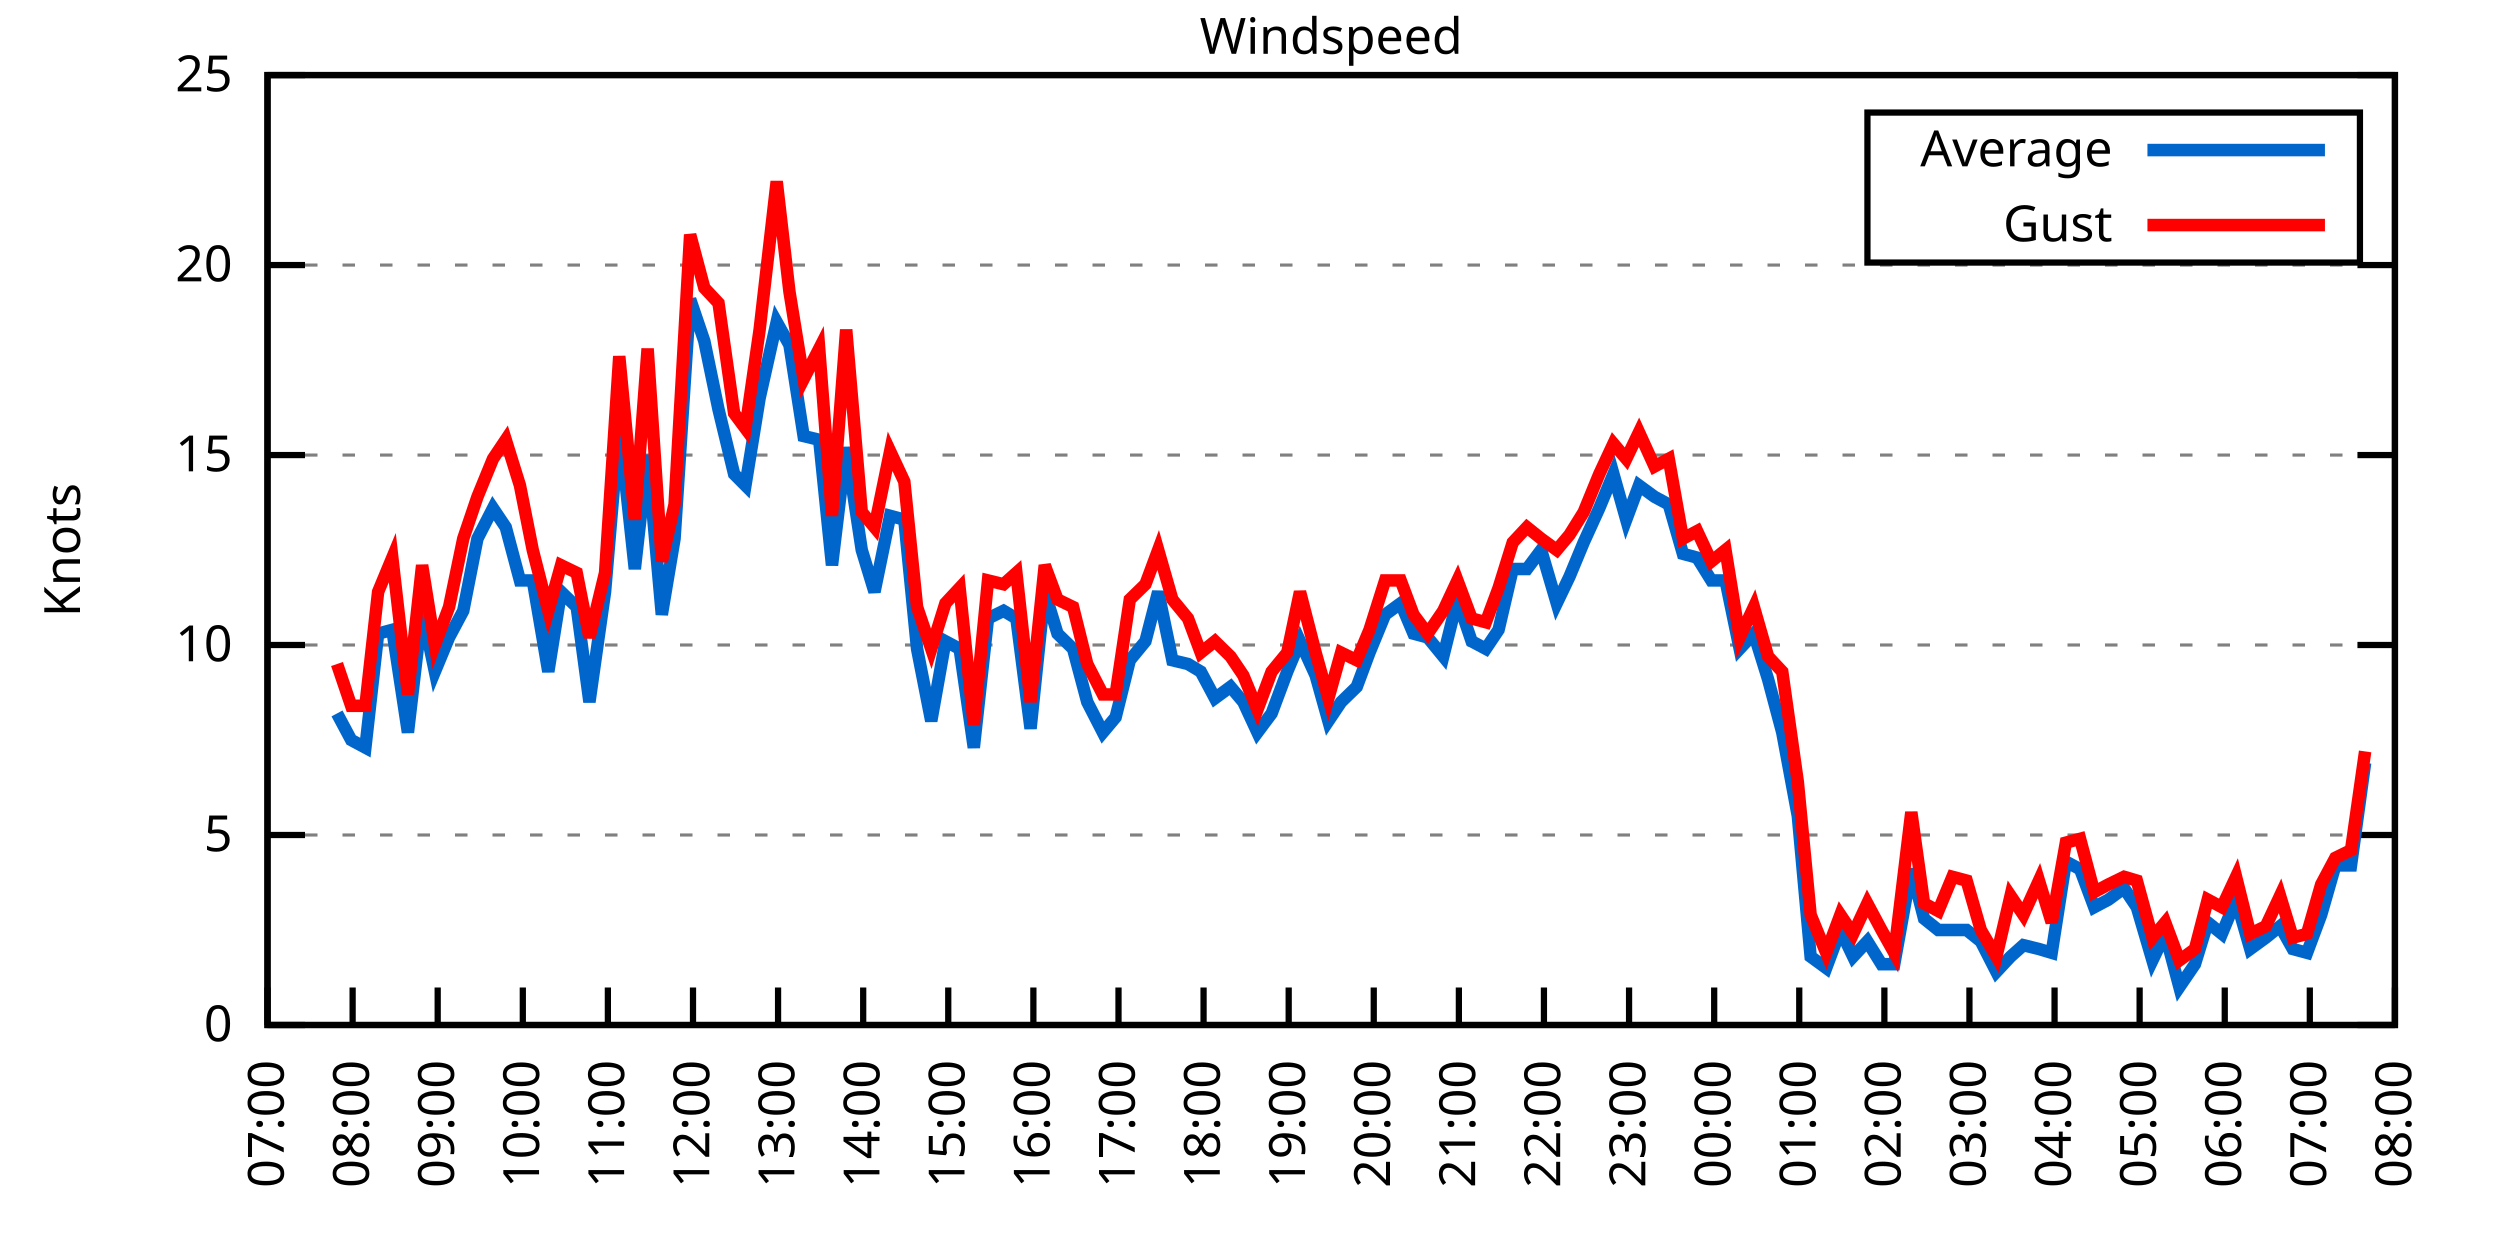
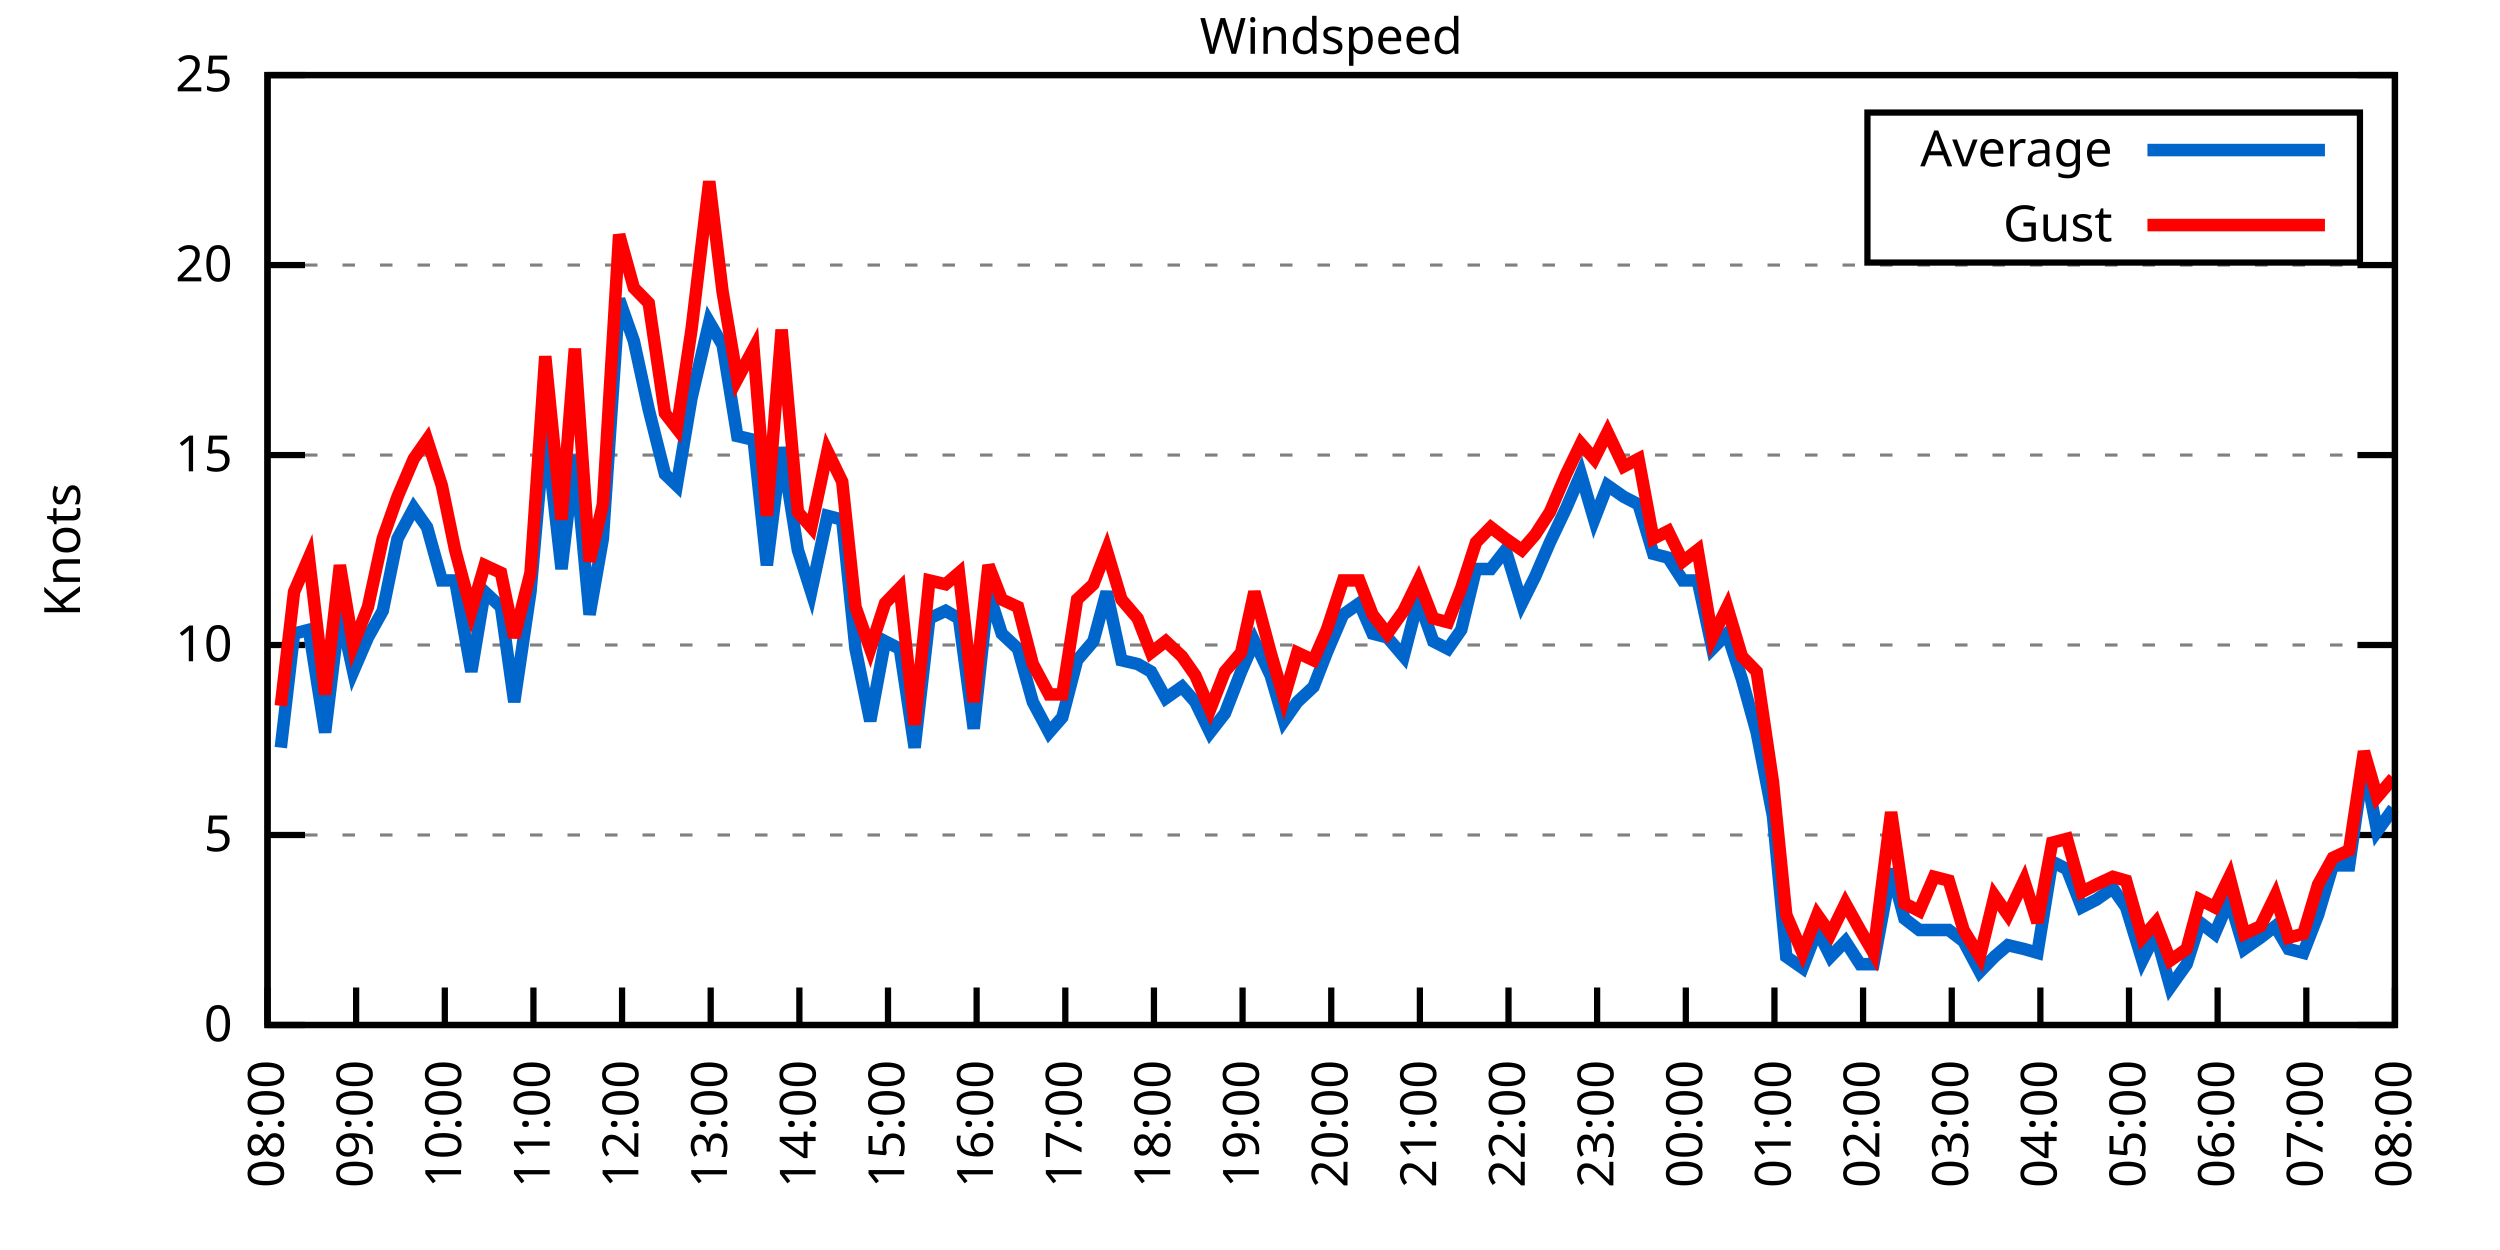
<svg xmlns="http://www.w3.org/2000/svg" xmlns:xlink="http://www.w3.org/1999/xlink" width="400" height="200" viewBox="0 0 400 200">
  <g id="gnuplot_canvas">
    <rect x="0" y="0" width="400" height="200" fill="none" />
    <defs>
      <circle id="gpDot" r="0.5" stroke-width="0.5" stroke="currentColor" />
      <path id="gpPt0" stroke-width="0.333" stroke="currentColor" d="M-1,0 h2 M0,-1 v2" />
      <path id="gpPt1" stroke-width="0.333" stroke="currentColor" d="M-1,-1 L1,1 M1,-1 L-1,1" />
      <path id="gpPt2" stroke-width="0.333" stroke="currentColor" d="M-1,0 L1,0 M0,-1 L0,1 M-1,-1 L1,1 M-1,1 L1,-1" />
      <rect id="gpPt3" stroke-width="0.333" stroke="currentColor" x="-1" y="-1" width="2" height="2" />
      <rect id="gpPt4" stroke-width="0.333" stroke="currentColor" fill="currentColor" x="-1" y="-1" width="2" height="2" />
      <circle id="gpPt5" stroke-width="0.333" stroke="currentColor" cx="0" cy="0" r="1" />
      <use xlink:href="#gpPt5" id="gpPt6" fill="currentColor" stroke="none" />
      <path id="gpPt7" stroke-width="0.333" stroke="currentColor" d="M0,-1.33 L-1.33,0.67 L1.33,0.67 z" />
      <use xlink:href="#gpPt7" id="gpPt8" fill="currentColor" stroke="none" />
      <use xlink:href="#gpPt7" id="gpPt9" stroke="currentColor" transform="rotate(180)" />
      <use xlink:href="#gpPt9" id="gpPt10" fill="currentColor" stroke="none" />
      <use xlink:href="#gpPt3" id="gpPt11" stroke="currentColor" transform="rotate(45)" />
      <use xlink:href="#gpPt11" id="gpPt12" fill="currentColor" stroke="none" />
      <path id="gpPt13" stroke-width="0.333" stroke="currentColor" d="M0,1.330 L1.265,0.411 L0.782,-1.067 L-0.782,-1.076 L-1.265,0.411 z" />
      <use xlink:href="#gpPt13" id="gpPt14" fill="currentColor" stroke="none" />
      <filter id="textbox" filterUnits="objectBoundingBox" x="0" y="0" height="1" width="1">
        <feFlood flood-color="white" flood-opacity="1" result="bgnd" />
        <feComposite in="SourceGraphic" in2="bgnd" operator="atop" />
      </filter>
      <filter id="greybox" filterUnits="objectBoundingBox" x="0" y="0" height="1" width="1">
        <feFlood flood-color="lightgrey" flood-opacity="1" result="grey" />
        <feComposite in="SourceGraphic" in2="grey" operator="atop" />
      </filter>
    </defs>
    <g fill="none" color="white" stroke="currentColor" stroke-width="1.00" stroke-linecap="butt" stroke-linejoin="miter">
</g>
    <g fill="none" color="black" stroke="currentColor" stroke-width="1.00" stroke-linecap="butt" stroke-linejoin="miter">
      <g stroke="none" shape-rendering="crispEdges">
        <polygon fill="rgb(255, 255, 255)" points="42.80,164.00 383.18,164.00 383.18,12.02 42.80,12.02 " />
      </g>
    </g>
    <g fill="none" color="black" stroke="currentColor" stroke-width="1.00" stroke-linecap="butt" stroke-linejoin="miter">
</g>
    <g fill="none" color="black" stroke="black" stroke-width="0.50" stroke-linecap="butt" stroke-linejoin="miter">
</g>
    <g fill="none" color="gray" stroke="currentColor" stroke-width="0.50" stroke-linecap="butt" stroke-linejoin="miter">
      <path stroke="gray" stroke-dasharray="2,4" class="gridline" d="M42.80,164.00 L383.19,164.00  " />
    </g>
    <g fill="none" color="gray" stroke="gray" stroke-width="1.00" stroke-linecap="butt" stroke-linejoin="miter">
</g>
    <g fill="none" color="black" stroke="currentColor" stroke-width="1.00" stroke-linecap="butt" stroke-linejoin="miter">
      <path stroke="black" d="M42.80,164.00 L48.80,164.00 M383.19,164.00 L377.19,164.00  " />
      <g transform="translate(37.20,166.60)" stroke="none" fill="black" font-family="Sans" font-size="8.00" text-anchor="end">
        <text>
          <tspan font-family="Sans"> 0</tspan>
        </text>
      </g>
    </g>
    <g fill="none" color="black" stroke="currentColor" stroke-width="1.00" stroke-linecap="butt" stroke-linejoin="miter">
</g>
    <g fill="none" color="black" stroke="black" stroke-width="0.50" stroke-linecap="butt" stroke-linejoin="miter">
</g>
    <g fill="none" color="gray" stroke="currentColor" stroke-width="0.50" stroke-linecap="butt" stroke-linejoin="miter">
      <path stroke="gray" stroke-dasharray="2,4" class="gridline" d="M42.80,133.60 L383.19,133.60  " />
    </g>
    <g fill="none" color="gray" stroke="gray" stroke-width="1.00" stroke-linecap="butt" stroke-linejoin="miter">
</g>
    <g fill="none" color="black" stroke="currentColor" stroke-width="1.00" stroke-linecap="butt" stroke-linejoin="miter">
      <path stroke="black" d="M42.80,133.60 L48.80,133.60 M383.19,133.60 L377.19,133.60  " />
      <g transform="translate(37.20,136.20)" stroke="none" fill="black" font-family="Sans" font-size="8.00" text-anchor="end">
        <text>
          <tspan font-family="Sans"> 5</tspan>
        </text>
      </g>
    </g>
    <g fill="none" color="black" stroke="currentColor" stroke-width="1.00" stroke-linecap="butt" stroke-linejoin="miter">
</g>
    <g fill="none" color="black" stroke="black" stroke-width="0.50" stroke-linecap="butt" stroke-linejoin="miter">
</g>
    <g fill="none" color="gray" stroke="currentColor" stroke-width="0.50" stroke-linecap="butt" stroke-linejoin="miter">
      <path stroke="gray" stroke-dasharray="2,4" class="gridline" d="M42.80,103.20 L383.19,103.20  " />
    </g>
    <g fill="none" color="gray" stroke="gray" stroke-width="1.00" stroke-linecap="butt" stroke-linejoin="miter">
</g>
    <g fill="none" color="black" stroke="currentColor" stroke-width="1.00" stroke-linecap="butt" stroke-linejoin="miter">
      <path stroke="black" d="M42.80,103.20 L48.80,103.20 M383.19,103.20 L377.19,103.20  " />
      <g transform="translate(37.20,105.80)" stroke="none" fill="black" font-family="Sans" font-size="8.00" text-anchor="end">
        <text>
          <tspan font-family="Sans"> 10</tspan>
        </text>
      </g>
    </g>
    <g fill="none" color="black" stroke="currentColor" stroke-width="1.00" stroke-linecap="butt" stroke-linejoin="miter">
</g>
    <g fill="none" color="black" stroke="black" stroke-width="0.50" stroke-linecap="butt" stroke-linejoin="miter">
</g>
    <g fill="none" color="gray" stroke="currentColor" stroke-width="0.50" stroke-linecap="butt" stroke-linejoin="miter">
      <path stroke="gray" stroke-dasharray="2,4" class="gridline" d="M42.80,72.81 L383.19,72.81  " />
    </g>
    <g fill="none" color="gray" stroke="gray" stroke-width="1.00" stroke-linecap="butt" stroke-linejoin="miter">
</g>
    <g fill="none" color="black" stroke="currentColor" stroke-width="1.00" stroke-linecap="butt" stroke-linejoin="miter">
      <path stroke="black" d="M42.80,72.81 L48.80,72.81 M383.19,72.81 L377.19,72.81  " />
      <g transform="translate(37.20,75.41)" stroke="none" fill="black" font-family="Sans" font-size="8.00" text-anchor="end">
        <text>
          <tspan font-family="Sans"> 15</tspan>
        </text>
      </g>
    </g>
    <g fill="none" color="black" stroke="currentColor" stroke-width="1.00" stroke-linecap="butt" stroke-linejoin="miter">
</g>
    <g fill="none" color="black" stroke="black" stroke-width="0.50" stroke-linecap="butt" stroke-linejoin="miter">
</g>
    <g fill="none" color="gray" stroke="currentColor" stroke-width="0.50" stroke-linecap="butt" stroke-linejoin="miter">
      <path stroke="gray" stroke-dasharray="2,4" class="gridline" d="M42.80,42.41 L383.19,42.41  " />
    </g>
    <g fill="none" color="gray" stroke="gray" stroke-width="1.00" stroke-linecap="butt" stroke-linejoin="miter">
</g>
    <g fill="none" color="black" stroke="currentColor" stroke-width="1.00" stroke-linecap="butt" stroke-linejoin="miter">
      <path stroke="black" d="M42.80,42.41 L48.80,42.41 M383.19,42.41 L377.19,42.41  " />
      <g transform="translate(37.20,45.01)" stroke="none" fill="black" font-family="Sans" font-size="8.00" text-anchor="end">
        <text>
          <tspan font-family="Sans"> 20</tspan>
        </text>
      </g>
    </g>
    <g fill="none" color="black" stroke="currentColor" stroke-width="1.00" stroke-linecap="butt" stroke-linejoin="miter">
</g>
    <g fill="none" color="black" stroke="black" stroke-width="0.50" stroke-linecap="butt" stroke-linejoin="miter">
</g>
    <g fill="none" color="gray" stroke="currentColor" stroke-width="0.50" stroke-linecap="butt" stroke-linejoin="miter">
      <path stroke="gray" stroke-dasharray="2,4" class="gridline" d="M42.80,12.01 L383.19,12.01  " />
    </g>
    <g fill="none" color="gray" stroke="gray" stroke-width="1.00" stroke-linecap="butt" stroke-linejoin="miter">
</g>
    <g fill="none" color="black" stroke="currentColor" stroke-width="1.00" stroke-linecap="butt" stroke-linejoin="miter">
      <path stroke="black" d="M42.80,12.01 L48.80,12.01 M383.19,12.01 L377.19,12.01  " />
      <g transform="translate(37.20,14.61)" stroke="none" fill="black" font-family="Sans" font-size="8.00" text-anchor="end">
        <text>
          <tspan font-family="Sans"> 25</tspan>
        </text>
      </g>
    </g>
    <g fill="none" color="black" stroke="currentColor" stroke-width="1.00" stroke-linecap="butt" stroke-linejoin="miter">
      <path stroke="black" d="M42.80,164.00 L42.80,158.00  " />
      <g transform="translate(45.40,169.60) rotate(270.00)" stroke="none" fill="black" font-family="Sans" font-size="8.00" text-anchor="end">
        <text>
-           <tspan font-family="Sans">07:00</tspan>
-         </text>
-       </g>
-     </g>
-     <g fill="none" color="black" stroke="currentColor" stroke-width="1.00" stroke-linecap="butt" stroke-linejoin="miter">
-       <path stroke="black" d="M56.42,164.00 L56.42,158.00  " />
-       <g transform="translate(59.02,169.60) rotate(270.00)" stroke="none" fill="black" font-family="Sans" font-size="8.00" text-anchor="end">
-         <text>
          <tspan font-family="Sans">08:00</tspan>
        </text>
      </g>
    </g>
    <g fill="none" color="black" stroke="currentColor" stroke-width="1.00" stroke-linecap="butt" stroke-linejoin="miter">
-       <path stroke="black" d="M70.03,164.00 L70.03,158.00  " />
-       <g transform="translate(72.63,169.60) rotate(270.00)" stroke="none" fill="black" font-family="Sans" font-size="8.00" text-anchor="end">
+       <path stroke="black" d="M56.98,164.00 L56.98,158.00  " />
+       <g transform="translate(59.58,169.60) rotate(270.00)" stroke="none" fill="black" font-family="Sans" font-size="8.00" text-anchor="end">
        <text>
          <tspan font-family="Sans">09:00</tspan>
        </text>
      </g>
    </g>
    <g fill="none" color="black" stroke="currentColor" stroke-width="1.00" stroke-linecap="butt" stroke-linejoin="miter">
-       <path stroke="black" d="M83.65,164.00 L83.65,158.00  " />
-       <g transform="translate(86.25,169.60) rotate(270.00)" stroke="none" fill="black" font-family="Sans" font-size="8.00" text-anchor="end">
+       <path stroke="black" d="M71.17,164.00 L71.17,158.00  " />
+       <g transform="translate(73.77,169.60) rotate(270.00)" stroke="none" fill="black" font-family="Sans" font-size="8.00" text-anchor="end">
        <text>
          <tspan font-family="Sans">10:00</tspan>
        </text>
      </g>
    </g>
    <g fill="none" color="black" stroke="currentColor" stroke-width="1.00" stroke-linecap="butt" stroke-linejoin="miter">
-       <path stroke="black" d="M97.26,164.00 L97.26,158.00  " />
-       <g transform="translate(99.86,169.60) rotate(270.00)" stroke="none" fill="black" font-family="Sans" font-size="8.00" text-anchor="end">
+       <path stroke="black" d="M85.35,164.00 L85.35,158.00  " />
+       <g transform="translate(87.95,169.60) rotate(270.00)" stroke="none" fill="black" font-family="Sans" font-size="8.00" text-anchor="end">
        <text>
          <tspan font-family="Sans">11:00</tspan>
        </text>
      </g>
    </g>
    <g fill="none" color="black" stroke="currentColor" stroke-width="1.00" stroke-linecap="butt" stroke-linejoin="miter">
-       <path stroke="black" d="M110.88,164.00 L110.88,158.00  " />
-       <g transform="translate(113.48,169.60) rotate(270.00)" stroke="none" fill="black" font-family="Sans" font-size="8.00" text-anchor="end">
+       <path stroke="black" d="M99.53,164.00 L99.53,158.00  " />
+       <g transform="translate(102.13,169.60) rotate(270.00)" stroke="none" fill="black" font-family="Sans" font-size="8.00" text-anchor="end">
        <text>
          <tspan font-family="Sans">12:00</tspan>
        </text>
      </g>
    </g>
    <g fill="none" color="black" stroke="currentColor" stroke-width="1.00" stroke-linecap="butt" stroke-linejoin="miter">
-       <path stroke="black" d="M124.49,164.00 L124.49,158.00  " />
-       <g transform="translate(127.09,169.60) rotate(270.00)" stroke="none" fill="black" font-family="Sans" font-size="8.00" text-anchor="end">
+       <path stroke="black" d="M113.71,164.00 L113.71,158.00  " />
+       <g transform="translate(116.31,169.60) rotate(270.00)" stroke="none" fill="black" font-family="Sans" font-size="8.00" text-anchor="end">
        <text>
          <tspan font-family="Sans">13:00</tspan>
        </text>
      </g>
    </g>
    <g fill="none" color="black" stroke="currentColor" stroke-width="1.00" stroke-linecap="butt" stroke-linejoin="miter">
-       <path stroke="black" d="M138.11,164.00 L138.11,158.00  " />
-       <g transform="translate(140.71,169.60) rotate(270.00)" stroke="none" fill="black" font-family="Sans" font-size="8.00" text-anchor="end">
+       <path stroke="black" d="M127.90,164.00 L127.90,158.00  " />
+       <g transform="translate(130.50,169.60) rotate(270.00)" stroke="none" fill="black" font-family="Sans" font-size="8.00" text-anchor="end">
        <text>
          <tspan font-family="Sans">14:00</tspan>
        </text>
      </g>
    </g>
    <g fill="none" color="black" stroke="currentColor" stroke-width="1.00" stroke-linecap="butt" stroke-linejoin="miter">
-       <path stroke="black" d="M151.72,164.00 L151.72,158.00  " />
-       <g transform="translate(154.32,169.60) rotate(270.00)" stroke="none" fill="black" font-family="Sans" font-size="8.00" text-anchor="end">
+       <path stroke="black" d="M142.08,164.00 L142.08,158.00  " />
+       <g transform="translate(144.68,169.60) rotate(270.00)" stroke="none" fill="black" font-family="Sans" font-size="8.00" text-anchor="end">
        <text>
          <tspan font-family="Sans">15:00</tspan>
        </text>
      </g>
    </g>
    <g fill="none" color="black" stroke="currentColor" stroke-width="1.00" stroke-linecap="butt" stroke-linejoin="miter">
-       <path stroke="black" d="M165.34,164.00 L165.34,158.00  " />
-       <g transform="translate(167.94,169.60) rotate(270.00)" stroke="none" fill="black" font-family="Sans" font-size="8.00" text-anchor="end">
+       <path stroke="black" d="M156.26,164.00 L156.26,158.00  " />
+       <g transform="translate(158.86,169.60) rotate(270.00)" stroke="none" fill="black" font-family="Sans" font-size="8.00" text-anchor="end">
        <text>
          <tspan font-family="Sans">16:00</tspan>
        </text>
      </g>
    </g>
    <g fill="none" color="black" stroke="currentColor" stroke-width="1.00" stroke-linecap="butt" stroke-linejoin="miter">
-       <path stroke="black" d="M178.96,164.00 L178.96,158.00  " />
-       <g transform="translate(181.56,169.60) rotate(270.00)" stroke="none" fill="black" font-family="Sans" font-size="8.00" text-anchor="end">
+       <path stroke="black" d="M170.45,164.00 L170.45,158.00  " />
+       <g transform="translate(173.05,169.60) rotate(270.00)" stroke="none" fill="black" font-family="Sans" font-size="8.00" text-anchor="end">
        <text>
          <tspan font-family="Sans">17:00</tspan>
        </text>
      </g>
    </g>
    <g fill="none" color="black" stroke="currentColor" stroke-width="1.00" stroke-linecap="butt" stroke-linejoin="miter">
-       <path stroke="black" d="M192.57,164.00 L192.57,158.00  " />
-       <g transform="translate(195.17,169.60) rotate(270.00)" stroke="none" fill="black" font-family="Sans" font-size="8.00" text-anchor="end">
+       <path stroke="black" d="M184.63,164.00 L184.63,158.00  " />
+       <g transform="translate(187.23,169.60) rotate(270.00)" stroke="none" fill="black" font-family="Sans" font-size="8.00" text-anchor="end">
        <text>
          <tspan font-family="Sans">18:00</tspan>
        </text>
      </g>
    </g>
    <g fill="none" color="black" stroke="currentColor" stroke-width="1.00" stroke-linecap="butt" stroke-linejoin="miter">
-       <path stroke="black" d="M206.19,164.00 L206.19,158.00  " />
-       <g transform="translate(208.79,169.60) rotate(270.00)" stroke="none" fill="black" font-family="Sans" font-size="8.00" text-anchor="end">
+       <path stroke="black" d="M198.81,164.00 L198.81,158.00  " />
+       <g transform="translate(201.41,169.60) rotate(270.00)" stroke="none" fill="black" font-family="Sans" font-size="8.00" text-anchor="end">
        <text>
          <tspan font-family="Sans">19:00</tspan>
        </text>
      </g>
    </g>
    <g fill="none" color="black" stroke="currentColor" stroke-width="1.00" stroke-linecap="butt" stroke-linejoin="miter">
-       <path stroke="black" d="M219.80,164.00 L219.80,158.00  " />
-       <g transform="translate(222.40,169.60) rotate(270.00)" stroke="none" fill="black" font-family="Sans" font-size="8.00" text-anchor="end">
+       <path stroke="black" d="M213.00,164.00 L213.00,158.00  " />
+       <g transform="translate(215.60,169.60) rotate(270.00)" stroke="none" fill="black" font-family="Sans" font-size="8.00" text-anchor="end">
        <text>
          <tspan font-family="Sans">20:00</tspan>
        </text>
      </g>
    </g>
    <g fill="none" color="black" stroke="currentColor" stroke-width="1.00" stroke-linecap="butt" stroke-linejoin="miter">
-       <path stroke="black" d="M233.42,164.00 L233.42,158.00  " />
-       <g transform="translate(236.02,169.60) rotate(270.00)" stroke="none" fill="black" font-family="Sans" font-size="8.00" text-anchor="end">
+       <path stroke="black" d="M227.18,164.00 L227.18,158.00  " />
+       <g transform="translate(229.78,169.60) rotate(270.00)" stroke="none" fill="black" font-family="Sans" font-size="8.00" text-anchor="end">
        <text>
          <tspan font-family="Sans">21:00</tspan>
        </text>
      </g>
    </g>
    <g fill="none" color="black" stroke="currentColor" stroke-width="1.00" stroke-linecap="butt" stroke-linejoin="miter">
-       <path stroke="black" d="M247.03,164.00 L247.03,158.00  " />
-       <g transform="translate(249.63,169.60) rotate(270.00)" stroke="none" fill="black" font-family="Sans" font-size="8.00" text-anchor="end">
+       <path stroke="black" d="M241.36,164.00 L241.36,158.00  " />
+       <g transform="translate(243.96,169.60) rotate(270.00)" stroke="none" fill="black" font-family="Sans" font-size="8.00" text-anchor="end">
        <text>
          <tspan font-family="Sans">22:00</tspan>
        </text>
      </g>
    </g>
    <g fill="none" color="black" stroke="currentColor" stroke-width="1.00" stroke-linecap="butt" stroke-linejoin="miter">
-       <path stroke="black" d="M260.65,164.00 L260.65,158.00  " />
-       <g transform="translate(263.25,169.60) rotate(270.00)" stroke="none" fill="black" font-family="Sans" font-size="8.00" text-anchor="end">
+       <path stroke="black" d="M255.54,164.00 L255.54,158.00  " />
+       <g transform="translate(258.14,169.60) rotate(270.00)" stroke="none" fill="black" font-family="Sans" font-size="8.00" text-anchor="end">
        <text>
          <tspan font-family="Sans">23:00</tspan>
        </text>
      </g>
    </g>
    <g fill="none" color="black" stroke="currentColor" stroke-width="1.00" stroke-linecap="butt" stroke-linejoin="miter">
-       <path stroke="black" d="M274.27,164.00 L274.27,158.00  " />
-       <g transform="translate(276.87,169.60) rotate(270.00)" stroke="none" fill="black" font-family="Sans" font-size="8.00" text-anchor="end">
+       <path stroke="black" d="M269.73,164.00 L269.73,158.00  " />
+       <g transform="translate(272.33,169.60) rotate(270.00)" stroke="none" fill="black" font-family="Sans" font-size="8.00" text-anchor="end">
        <text>
          <tspan font-family="Sans">00:00</tspan>
        </text>
      </g>
    </g>
    <g fill="none" color="black" stroke="currentColor" stroke-width="1.00" stroke-linecap="butt" stroke-linejoin="miter">
-       <path stroke="black" d="M287.88,164.00 L287.88,158.00  " />
-       <g transform="translate(290.48,169.60) rotate(270.00)" stroke="none" fill="black" font-family="Sans" font-size="8.00" text-anchor="end">
+       <path stroke="black" d="M283.91,164.00 L283.91,158.00  " />
+       <g transform="translate(286.51,169.60) rotate(270.00)" stroke="none" fill="black" font-family="Sans" font-size="8.00" text-anchor="end">
        <text>
          <tspan font-family="Sans">01:00</tspan>
        </text>
      </g>
    </g>
    <g fill="none" color="black" stroke="currentColor" stroke-width="1.00" stroke-linecap="butt" stroke-linejoin="miter">
-       <path stroke="black" d="M301.50,164.00 L301.50,158.00  " />
-       <g transform="translate(304.10,169.60) rotate(270.00)" stroke="none" fill="black" font-family="Sans" font-size="8.00" text-anchor="end">
+       <path stroke="black" d="M298.09,164.00 L298.09,158.00  " />
+       <g transform="translate(300.69,169.60) rotate(270.00)" stroke="none" fill="black" font-family="Sans" font-size="8.00" text-anchor="end">
        <text>
          <tspan font-family="Sans">02:00</tspan>
        </text>
      </g>
    </g>
    <g fill="none" color="black" stroke="currentColor" stroke-width="1.00" stroke-linecap="butt" stroke-linejoin="miter">
-       <path stroke="black" d="M315.11,164.00 L315.11,158.00  " />
-       <g transform="translate(317.71,169.60) rotate(270.00)" stroke="none" fill="black" font-family="Sans" font-size="8.00" text-anchor="end">
+       <path stroke="black" d="M312.28,164.00 L312.28,158.00  " />
+       <g transform="translate(314.88,169.60) rotate(270.00)" stroke="none" fill="black" font-family="Sans" font-size="8.00" text-anchor="end">
        <text>
          <tspan font-family="Sans">03:00</tspan>
        </text>
      </g>
    </g>
    <g fill="none" color="black" stroke="currentColor" stroke-width="1.00" stroke-linecap="butt" stroke-linejoin="miter">
-       <path stroke="black" d="M328.73,164.00 L328.73,158.00  " />
-       <g transform="translate(331.33,169.60) rotate(270.00)" stroke="none" fill="black" font-family="Sans" font-size="8.00" text-anchor="end">
+       <path stroke="black" d="M326.46,164.00 L326.46,158.00  " />
+       <g transform="translate(329.06,169.60) rotate(270.00)" stroke="none" fill="black" font-family="Sans" font-size="8.00" text-anchor="end">
        <text>
          <tspan font-family="Sans">04:00</tspan>
        </text>
      </g>
    </g>
    <g fill="none" color="black" stroke="currentColor" stroke-width="1.00" stroke-linecap="butt" stroke-linejoin="miter">
-       <path stroke="black" d="M342.34,164.00 L342.34,158.00  " />
-       <g transform="translate(344.94,169.60) rotate(270.00)" stroke="none" fill="black" font-family="Sans" font-size="8.00" text-anchor="end">
+       <path stroke="black" d="M340.64,164.00 L340.64,158.00  " />
+       <g transform="translate(343.24,169.60) rotate(270.00)" stroke="none" fill="black" font-family="Sans" font-size="8.00" text-anchor="end">
        <text>
          <tspan font-family="Sans">05:00</tspan>
        </text>
      </g>
    </g>
    <g fill="none" color="black" stroke="currentColor" stroke-width="1.00" stroke-linecap="butt" stroke-linejoin="miter">
-       <path stroke="black" d="M355.96,164.00 L355.96,158.00  " />
-       <g transform="translate(358.56,169.60) rotate(270.00)" stroke="none" fill="black" font-family="Sans" font-size="8.00" text-anchor="end">
+       <path stroke="black" d="M354.82,164.00 L354.82,158.00  " />
+       <g transform="translate(357.42,169.60) rotate(270.00)" stroke="none" fill="black" font-family="Sans" font-size="8.00" text-anchor="end">
        <text>
          <tspan font-family="Sans">06:00</tspan>
        </text>
      </g>
    </g>
    <g fill="none" color="black" stroke="currentColor" stroke-width="1.00" stroke-linecap="butt" stroke-linejoin="miter">
-       <path stroke="black" d="M369.57,164.00 L369.57,158.00  " />
-       <g transform="translate(372.17,169.60) rotate(270.00)" stroke="none" fill="black" font-family="Sans" font-size="8.00" text-anchor="end">
+       <path stroke="black" d="M369.01,164.00 L369.01,158.00  " />
+       <g transform="translate(371.61,169.60) rotate(270.00)" stroke="none" fill="black" font-family="Sans" font-size="8.00" text-anchor="end">
        <text>
          <tspan font-family="Sans">07:00</tspan>
        </text>
      </g>
    </g>
    <g fill="none" color="black" stroke="currentColor" stroke-width="1.00" stroke-linecap="butt" stroke-linejoin="miter">
      <path stroke="black" d="M383.19,164.00 L383.19,158.00  " />
      <g transform="translate(385.79,169.60) rotate(270.00)" stroke="none" fill="black" font-family="Sans" font-size="8.00" text-anchor="end">
        <text>
          <tspan font-family="Sans">08:00</tspan>
        </text>
      </g>
    </g>
    <g fill="none" color="black" stroke="currentColor" stroke-width="1.00" stroke-linecap="butt" stroke-linejoin="miter">
</g>
    <g fill="none" color="black" stroke="currentColor" stroke-width="1.00" stroke-linecap="butt" stroke-linejoin="miter">
      <path stroke="black" d="M42.80,12.01 L42.80,164.00 L383.19,164.00 L383.19,12.01 L42.80,12.01 Z  " />
    </g>
    <g fill="none" color="black" stroke="currentColor" stroke-width="1.00" stroke-linecap="butt" stroke-linejoin="miter">
</g>
    <g fill="none" color="black" stroke="currentColor" stroke-width="1.00" stroke-linecap="butt" stroke-linejoin="miter">
      <path stroke="black" d="M298.79,42.01 L298.79,18.01 L377.59,18.01 L377.59,42.01 L298.79,42.01 Z  " />
    </g>
    <g id="Windspeed_plot_1">
      <g fill="none" color="white" stroke="black" stroke-width="2.00" stroke-linecap="butt" stroke-linejoin="miter">
</g>
      <g fill="none" color="black" stroke="currentColor" stroke-width="2.00" stroke-linecap="butt" stroke-linejoin="miter">
        <g transform="translate(337.99,26.61)" stroke="none" fill="black" font-family="Sans" font-size="8.00" text-anchor="end">
          <text>
            <tspan font-family="Sans">Average</tspan>
          </text>
        </g>
      </g>
      <g fill="none" color="black" stroke="currentColor" stroke-width="2.00" stroke-linecap="butt" stroke-linejoin="miter">
-         <path stroke="rgb(  0, 102, 204)" d="M343.59,24.01 L371.99,24.01 M53.92,114.15 L56.19,118.40 L58.46,119.62 L60.50,101.38 L62.77,100.77 L65.27,117.19   L67.54,97.73 L69.58,107.46 L71.85,101.99 L74.12,97.73 L76.39,86.18 L78.88,81.32 L80.92,84.36 L83.19,92.87   L85.24,92.87 L87.73,107.46 L89.77,94.69 L92.27,97.12 L94.31,112.32 L96.81,94.69 L99.08,67.94 L101.57,91.04   L103.62,72.81 L105.89,98.34 L107.93,86.18 L110.42,47.88 L112.69,54.57 L114.96,65.51 L117.46,75.85 L119.27,77.67   L121.54,63.69 L124.27,51.53 L126.31,55.18 L128.58,69.77 L131.07,70.37 L133.12,90.44 L135.39,71.59 L137.88,88.00   L139.92,94.69 L142.42,82.53 L144.69,83.14 L146.73,103.81 L149.00,115.36 L151.27,102.60 L153.54,103.81 L155.81,119.62   L158.08,98.95 L160.57,97.73 L162.62,98.95 L164.89,116.58 L167.16,94.69 L169.20,101.38 L171.69,103.81 L173.96,112.32   L176.46,117.19 L178.50,114.76 L180.77,105.64 L183.27,102.60 L185.31,94.69 L187.58,105.64 L190.08,106.24 L192.12,107.46   L194.39,111.72 L196.88,109.89 L198.93,112.32 L201.19,117.19 L203.46,114.15 L205.96,107.46 L208.00,102.60 L210.50,108.07   L212.54,115.36 L214.58,112.32 L217.08,109.89 L219.12,104.42 L221.62,98.34 L224.11,96.52 L226.16,101.38 L228.43,101.99   L230.92,105.03 L233.19,95.91 L235.46,102.60 L237.73,103.81 L239.77,100.77 L242.04,91.04 L244.31,91.04 L246.58,88.00   L249.08,96.52 L251.12,92.26 L253.39,86.79 L255.88,81.32 L258.15,75.85 L260.20,83.14 L262.24,77.67 L264.73,79.49   L267.00,80.71 L269.27,88.61 L271.54,89.22 L273.81,92.87 L276.08,92.87 L278.35,103.81 L280.62,101.38 L282.89,108.68   L285.16,117.19 L287.65,130.56 L289.70,153.06 L292.19,154.88 L294.46,148.80 L296.50,153.06 L298.77,150.62 L301.04,154.27   L303.08,154.27 L305.81,139.07 L307.85,146.98 L310.12,148.80 L312.39,148.80 L314.66,148.80 L316.93,150.62 L319.42,155.49   L321.69,153.06 L323.74,151.23 L326.23,151.84 L328.27,152.45 L330.54,137.86 L332.81,139.07 L335.08,145.15 L337.35,143.94   L339.85,142.11 L341.89,145.15 L344.39,153.66 L346.43,149.41 L348.70,157.92 L351.19,154.27 L353.24,147.59 L355.50,149.41   L357.77,143.94 L360.04,151.84 L362.54,150.02 L364.81,148.19 L366.85,151.84 L369.12,152.45 L371.39,146.37 L373.66,138.47   L376.16,138.47 L378.42,122.05  " />
+         <path stroke="rgb(  0, 102, 204)" d="M343.59,24.01 L371.99,24.01 M44.93,119.62 L47.05,101.38 L49.42,100.77 L52.02,117.19 L54.38,97.73 L56.51,107.46   L58.87,101.99 L61.24,97.73 L63.60,86.18 L66.20,81.32 L68.33,84.36 L70.69,92.87 L72.82,92.87 L75.42,107.46   L77.55,94.69 L80.15,97.12 L82.28,112.32 L84.88,94.69 L87.24,67.94 L89.84,91.04 L91.97,72.81 L94.33,98.34   L96.46,86.18 L99.06,47.88 L101.42,54.57 L103.79,65.51 L106.39,75.85 L108.28,77.67 L110.64,63.69 L113.48,51.53   L115.61,55.18 L117.97,69.77 L120.57,70.37 L122.70,90.44 L125.06,71.59 L127.66,88.00 L129.79,94.69 L132.39,82.53   L134.75,83.14 L136.88,103.81 L139.24,115.36 L141.61,102.60 L143.97,103.81 L146.34,119.62 L148.70,98.95 L151.30,97.73   L153.43,98.95 L155.79,116.58 L158.15,94.69 L160.28,101.38 L162.88,103.81 L165.25,112.32 L167.85,117.19 L169.97,114.76   L172.34,105.64 L174.94,102.60 L177.06,94.69 L179.43,105.64 L182.03,106.24 L184.16,107.46 L186.52,111.72 L189.12,109.89   L191.25,112.32 L193.61,117.19 L195.98,114.15 L198.58,107.46 L200.70,102.60 L203.30,108.07 L205.43,115.36 L207.56,112.32   L210.16,109.89 L212.29,104.42 L214.89,98.34 L217.49,96.52 L219.61,101.38 L221.98,101.99 L224.58,105.03 L226.94,95.91   L229.31,102.60 L231.67,103.81 L233.80,100.77 L236.16,91.04 L238.52,91.04 L240.89,88.00 L243.49,96.52 L245.62,92.26   L247.98,86.79 L250.58,81.32 L252.94,75.85 L255.07,83.14 L257.20,77.67 L259.80,79.49 L262.16,80.71 L264.53,88.61   L266.89,89.22 L269.25,92.87 L271.62,92.87 L273.98,103.81 L276.35,101.38 L278.71,108.68 L281.07,117.19 L283.67,130.56   L285.80,153.06 L288.40,154.88 L290.76,148.80 L292.89,153.06 L295.26,150.62 L297.62,154.27 L299.75,154.27 L302.58,139.07   L304.71,146.98 L307.08,148.80 L309.44,148.80 L311.80,148.80 L314.17,150.62 L316.77,155.49 L319.13,153.06 L321.26,151.23   L323.86,151.84 L325.99,152.45 L328.35,137.86 L330.71,139.07 L333.08,145.15 L335.44,143.94 L338.04,142.11 L340.17,145.15   L342.77,153.66 L344.90,149.41 L347.26,157.92 L349.86,154.27 L351.99,147.59 L354.35,149.41 L356.72,143.94 L359.08,151.84   L361.68,150.02 L364.04,148.19 L366.17,151.84 L368.53,152.45 L370.90,146.37 L373.26,138.47 L375.86,138.47 L378.23,122.05   L380.35,132.99 L382.95,129.35  " />
      </g>
    </g>
    <g id="Windspeed_plot_2">
      <g fill="none" color="black" stroke="currentColor" stroke-width="2.00" stroke-linecap="butt" stroke-linejoin="miter">
        <g transform="translate(337.99,38.61)" stroke="none" fill="black" font-family="Sans" font-size="8.00" text-anchor="end">
          <text>
            <tspan font-family="Sans">Gust</tspan>
          </text>
        </g>
      </g>
      <g fill="none" color="black" stroke="currentColor" stroke-width="2.00" stroke-linecap="butt" stroke-linejoin="miter">
-         <path stroke="rgb(255,   0,   0)" d="M343.59,36.01 L371.99,36.01 M53.92,106.24 L56.19,112.93 L58.46,112.93 L60.50,94.69 L62.77,89.22 L65.27,111.11   L67.54,90.44 L69.58,103.20 L71.85,97.12 L74.12,86.18 L76.39,79.49 L78.88,73.41 L80.92,70.37 L83.19,77.67   L85.24,88.00 L87.73,97.73 L89.77,90.44 L92.27,91.65 L94.31,101.99 L96.81,91.65 L99.08,57.00 L101.57,83.14   L103.62,55.78 L105.89,89.83 L107.93,80.71 L110.42,37.54 L112.69,46.06 L114.96,48.49 L117.46,66.12 L119.27,68.55   L121.54,52.74 L124.27,29.03 L126.31,46.66 L128.58,60.65 L131.07,55.78 L133.12,82.53 L135.39,52.74 L137.88,81.93   L139.92,84.36 L142.42,72.20 L144.69,77.06 L146.73,97.12 L149.00,103.81 L151.27,96.52 L153.54,94.08 L155.81,115.97   L158.08,92.87 L160.57,93.48 L162.62,91.65 L164.89,112.32 L167.16,90.44 L169.20,95.91 L171.69,97.12 L173.96,106.24   L176.46,111.11 L178.50,111.11 L180.77,95.91 L183.27,93.48 L185.31,88.00 L187.58,95.91 L190.08,98.95 L192.12,104.42   L194.39,102.60 L196.88,105.03 L198.93,108.07 L201.19,113.54 L203.46,107.46 L205.96,104.42 L208.00,94.69 L210.50,104.42   L212.54,111.72 L214.58,104.42 L217.08,105.64 L219.12,100.77 L221.62,92.87 L224.11,92.87 L226.16,98.34 L228.43,101.38   L230.92,97.73 L233.19,92.87 L235.46,98.95 L237.73,99.56 L239.77,94.08 L242.04,86.79 L244.31,84.36 L246.58,86.18   L249.08,88.00 L251.12,85.57 L253.39,81.93 L255.88,75.85 L258.15,70.98 L260.20,73.41 L262.24,69.16 L264.73,74.63   L267.00,73.41 L269.27,86.18 L271.54,84.97 L273.81,89.83 L276.08,88.00 L278.35,101.99 L280.62,97.12 L282.89,105.03   L285.16,107.46 L287.65,125.09 L289.70,146.37 L292.19,152.45 L294.46,146.37 L296.50,149.41 L298.77,144.55 L301.04,148.80   L303.08,152.45 L305.81,129.95 L307.85,144.55 L310.12,145.76 L312.39,140.29 L314.66,140.90 L316.93,148.80 L319.42,153.06   L321.69,143.33 L323.74,146.37 L326.23,140.90 L328.27,147.59 L330.54,134.82 L332.81,134.21 L335.08,142.72 L337.35,141.51   L339.85,140.29 L341.89,140.90 L344.39,150.02 L346.43,147.59 L348.70,153.66 L351.19,151.84 L353.24,143.94 L355.50,145.15   L357.77,140.29 L360.04,149.41 L362.54,148.19 L364.81,143.33 L366.85,150.02 L369.12,149.41 L371.39,141.51 L373.66,137.25   L376.16,136.03 L378.42,120.23  " />
+         <path stroke="rgb(255,   0,   0)" d="M343.59,36.01 L371.99,36.01 M44.93,112.93 L47.05,94.69 L49.42,89.22 L52.02,111.11 L54.38,90.44 L56.51,103.20   L58.87,97.12 L61.24,86.18 L63.60,79.49 L66.20,73.41 L68.33,70.37 L70.69,77.67 L72.82,88.00 L75.42,97.73   L77.55,90.44 L80.15,91.65 L82.28,101.99 L84.88,91.65 L87.24,57.00 L89.84,83.14 L91.97,55.78 L94.33,89.83   L96.46,80.71 L99.06,37.54 L101.42,46.06 L103.79,48.49 L106.39,66.12 L108.28,68.55 L110.64,52.74 L113.48,29.03   L115.61,46.66 L117.97,60.65 L120.57,55.78 L122.70,82.53 L125.06,52.74 L127.66,81.93 L129.79,84.36 L132.39,72.20   L134.75,77.06 L136.88,97.12 L139.24,103.81 L141.61,96.52 L143.97,94.08 L146.34,115.97 L148.70,92.87 L151.30,93.48   L153.43,91.65 L155.79,112.32 L158.15,90.44 L160.28,95.91 L162.88,97.12 L165.25,106.24 L167.85,111.11 L169.97,111.11   L172.34,95.91 L174.94,93.48 L177.06,88.00 L179.43,95.91 L182.03,98.95 L184.16,104.42 L186.52,102.60 L189.12,105.03   L191.25,108.07 L193.61,113.54 L195.98,107.46 L198.58,104.42 L200.70,94.69 L203.30,104.42 L205.43,111.72 L207.56,104.42   L210.16,105.64 L212.29,100.77 L214.89,92.87 L217.49,92.87 L219.61,98.34 L221.98,101.38 L224.58,97.73 L226.94,92.87   L229.31,98.95 L231.67,99.56 L233.80,94.08 L236.16,86.79 L238.52,84.36 L240.89,86.18 L243.49,88.00 L245.62,85.57   L247.98,81.93 L250.58,75.85 L252.94,70.98 L255.07,73.41 L257.20,69.16 L259.80,74.63 L262.16,73.41 L264.53,86.18   L266.89,84.97 L269.25,89.83 L271.62,88.00 L273.98,101.99 L276.35,97.12 L278.71,105.03 L281.07,107.46 L283.67,125.09   L285.80,146.37 L288.40,152.45 L290.76,146.37 L292.89,149.41 L295.26,144.55 L297.62,148.80 L299.75,152.45 L302.58,129.95   L304.71,144.55 L307.08,145.76 L309.44,140.29 L311.80,140.90 L314.17,148.80 L316.77,153.06 L319.13,143.33 L321.26,146.37   L323.86,140.90 L325.99,147.59 L328.35,134.82 L330.71,134.21 L333.08,142.72 L335.44,141.51 L338.04,140.29 L340.17,140.90   L342.77,150.02 L344.90,147.59 L347.26,153.66 L349.86,151.84 L351.99,143.94 L354.35,145.15 L356.72,140.29 L359.08,149.41   L361.68,148.19 L364.04,143.33 L366.17,150.02 L368.53,149.41 L370.90,141.51 L373.26,137.25 L375.86,136.03 L378.23,120.23   L380.35,127.52 L382.95,124.48  " />
      </g>
    </g>
    <g fill="none" color="black" stroke="currentColor" stroke-width="2.00" stroke-linecap="butt" stroke-linejoin="miter">
</g>
    <g fill="none" color="black" stroke="black" stroke-width="1.00" stroke-linecap="butt" stroke-linejoin="miter">
</g>
    <g fill="none" color="black" stroke="currentColor" stroke-width="1.00" stroke-linecap="butt" stroke-linejoin="miter">
      <path stroke="black" d="M42.80,12.01 L42.80,164.00 L383.19,164.00 L383.19,12.01 L42.80,12.01 Z  " />
      <g transform="translate(12.80,88.01) rotate(270.00)" stroke="none" fill="black" font-family="Sans" font-size="8.00" text-anchor="middle">
        <text>
          <tspan font-family="Sans">Knots</tspan>
        </text>
      </g>
    </g>
    <g fill="none" color="black" stroke="currentColor" stroke-width="1.00" stroke-linecap="butt" stroke-linejoin="miter">
</g>
    <g fill="none" color="black" stroke="currentColor" stroke-width="1.00" stroke-linecap="butt" stroke-linejoin="miter">
      <g transform="translate(212.99,8.61)" stroke="none" fill="black" font-family="Sans" font-size="8.00" text-anchor="middle">
        <text>
          <tspan font-family="Sans">Windspeed</tspan>
        </text>
      </g>
    </g>
    <g fill="none" color="black" stroke="currentColor" stroke-width="1.00" stroke-linecap="butt" stroke-linejoin="miter">
</g>
  </g>
</svg>
